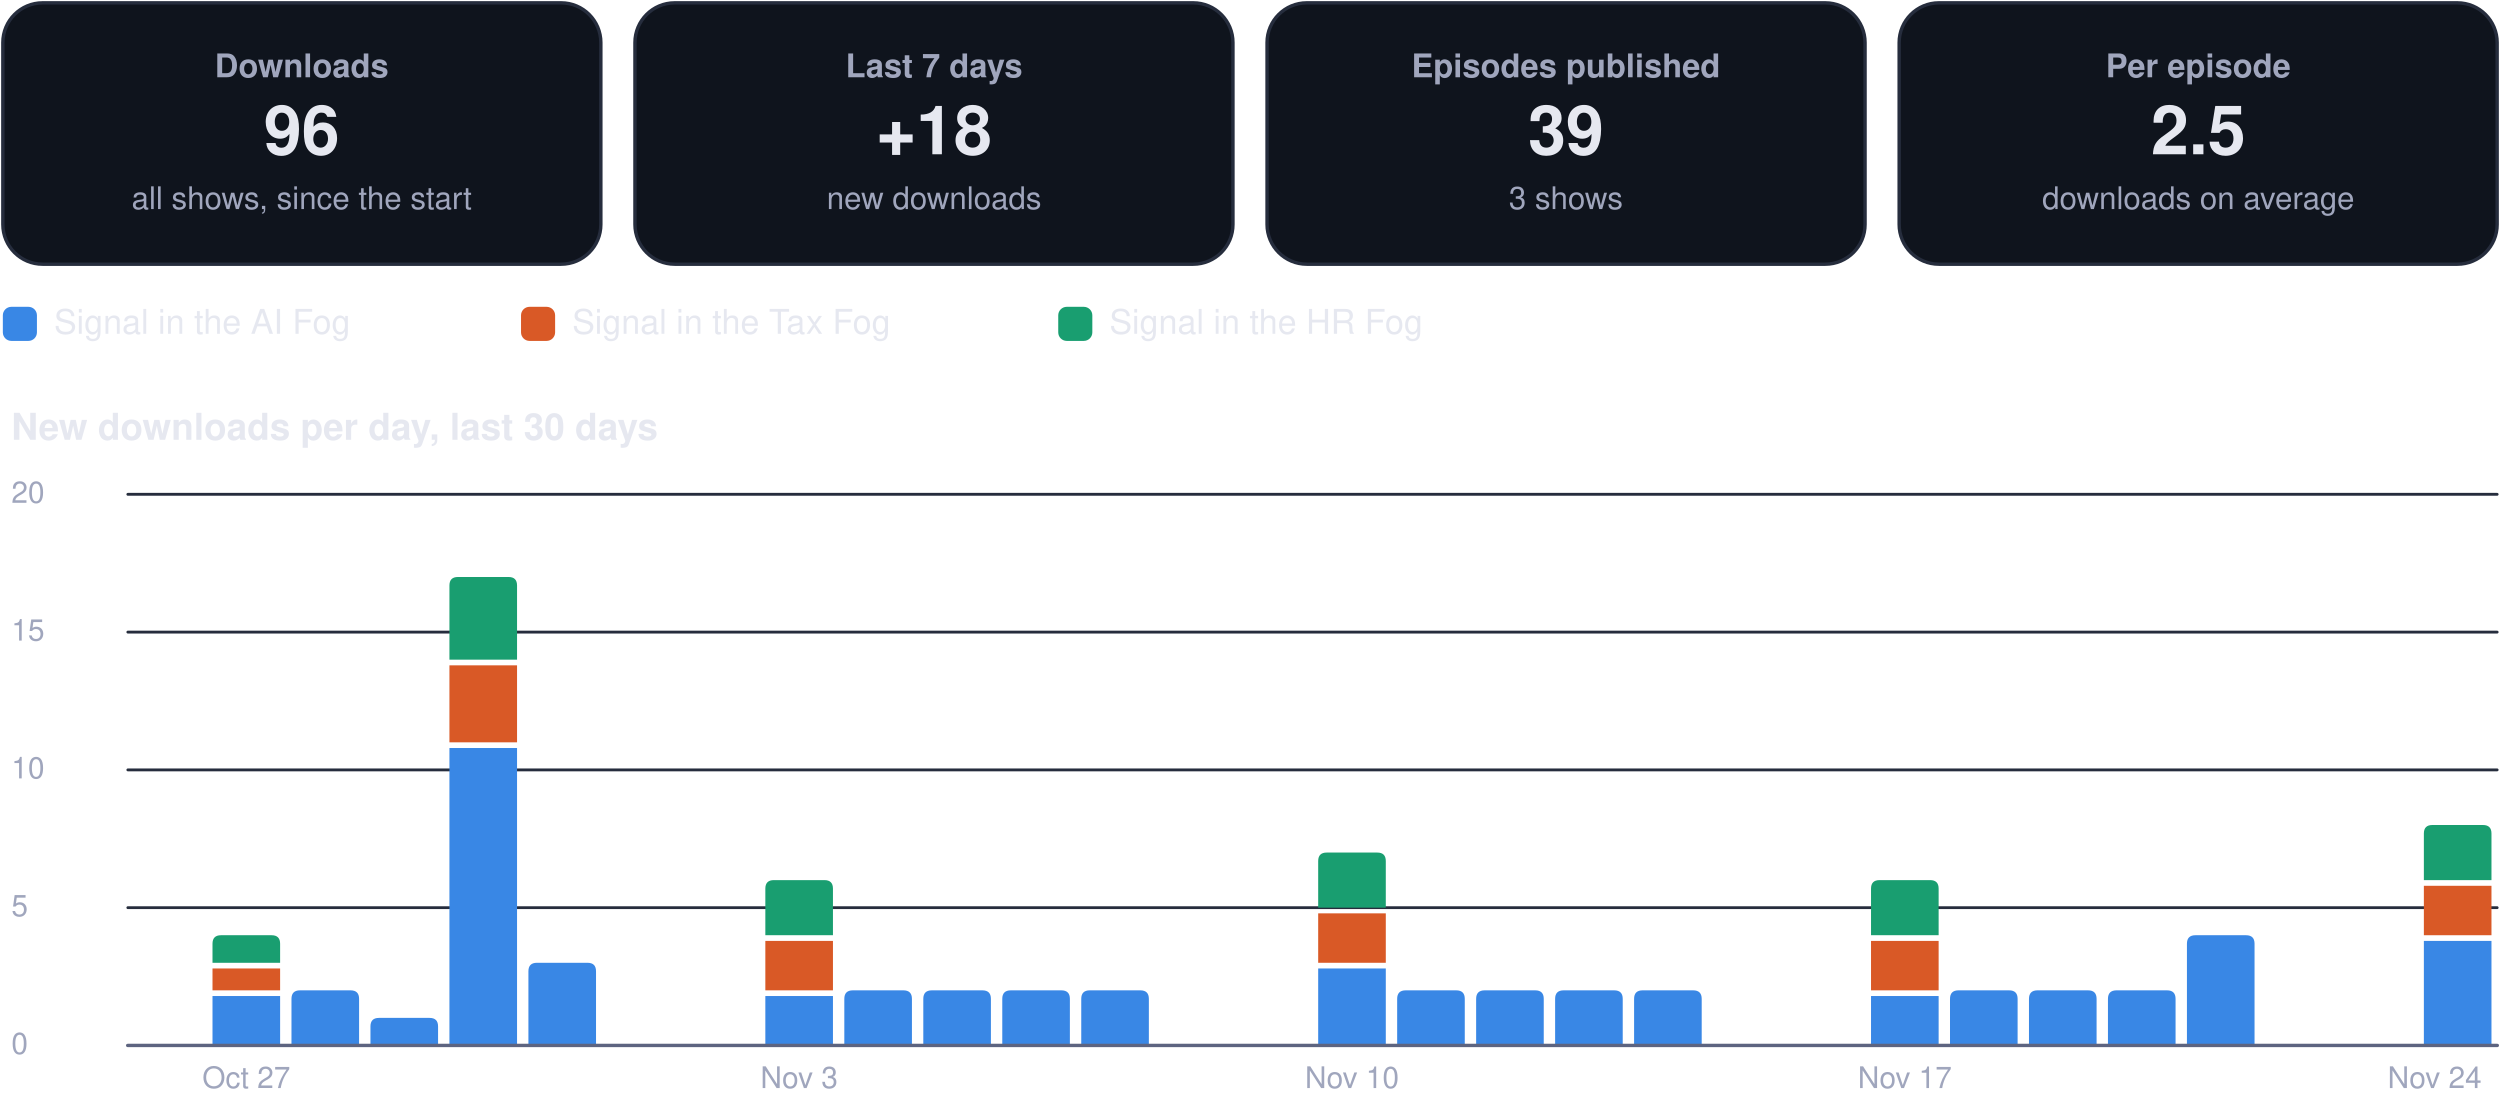
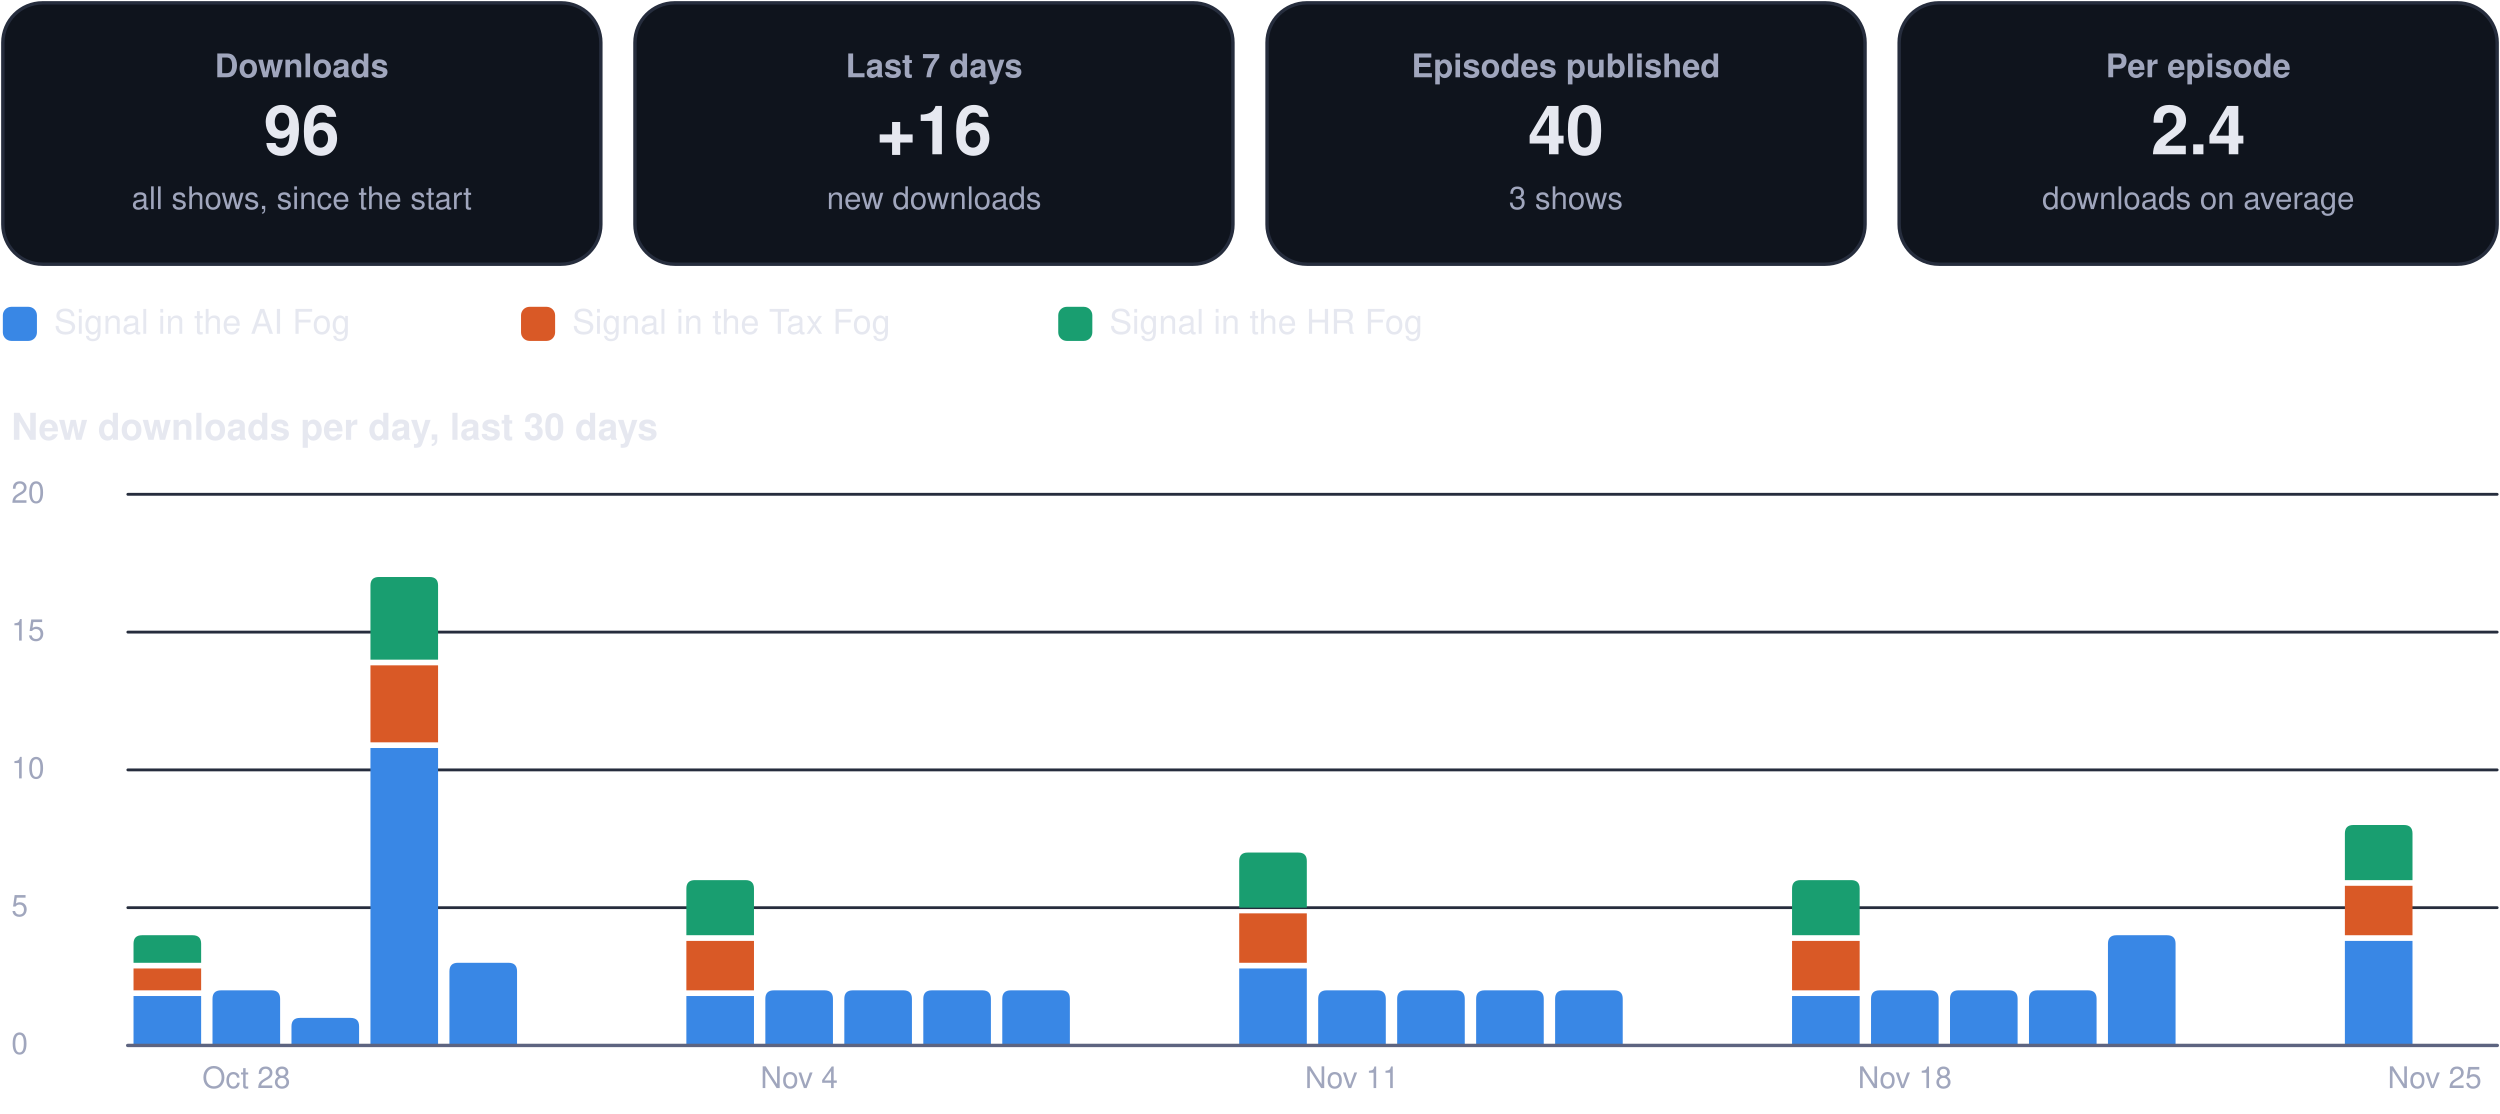
<svg xmlns="http://www.w3.org/2000/svg" viewBox="0 0 880 392" width="880" height="392" role="img" aria-label="Usage dashboard">
  <rect x="1.0" y="1.0" width="210.5" height="92.0" rx="14" fill="#0f141d" stroke="#262d3d" stroke-width="1.2" />
  <g class="box">
    <rect x="5.0" y="10.0" width="202.5" height="74.0" rx="12" fill="none" stroke="none" stroke-width="1.2" class="frame" />
    <text x="106.2" y="27.2" font-family="-apple-system, BlinkMacSystemFont, 'Segoe UI', Helvetica, Arial, sans-serif" font-size="11.5" font-weight="600" fill="#a0a6bd" text-anchor="middle">Downloads</text>
    <text x="106.2" y="54.3" font-family="-apple-system, BlinkMacSystemFont, 'Segoe UI', Helvetica, Arial, sans-serif" font-size="24" font-weight="750" fill="#e6e8f0" text-anchor="middle">96</text>
    <text x="106.2" y="73.6" font-family="-apple-system, BlinkMacSystemFont, 'Segoe UI', Helvetica, Arial, sans-serif" font-size="11" font-weight="400" fill="#a0a6bd" text-anchor="middle">all shows, since the start</text>
  </g>
  <rect x="223.5" y="1.0" width="210.5" height="92.0" rx="14" fill="#0f141d" stroke="#262d3d" stroke-width="1.2" />
  <g class="box">
    <rect x="227.5" y="10.0" width="202.5" height="74.0" rx="12" fill="none" stroke="none" stroke-width="1.2" class="frame" />
    <text x="328.8" y="27.2" font-family="-apple-system, BlinkMacSystemFont, 'Segoe UI', Helvetica, Arial, sans-serif" font-size="11.5" font-weight="600" fill="#a0a6bd" text-anchor="middle">Last 7 days</text>
-     <text x="328.8" y="54.3" font-family="-apple-system, BlinkMacSystemFont, 'Segoe UI', Helvetica, Arial, sans-serif" font-size="24" font-weight="750" fill="#e6e8f0" text-anchor="middle">+18</text>
+     <text x="328.8" y="54.3" font-family="-apple-system, BlinkMacSystemFont, 'Segoe UI', Helvetica, Arial, sans-serif" font-size="24" font-weight="750" fill="#e6e8f0" text-anchor="middle">+16</text>
    <text x="328.8" y="73.6" font-family="-apple-system, BlinkMacSystemFont, 'Segoe UI', Helvetica, Arial, sans-serif" font-size="11" font-weight="400" fill="#a0a6bd" text-anchor="middle">new downloads</text>
  </g>
  <rect x="446.0" y="1.0" width="210.5" height="92.0" rx="14" fill="#0f141d" stroke="#262d3d" stroke-width="1.2" />
  <g class="box">
    <rect x="450.0" y="10.0" width="202.5" height="74.0" rx="12" fill="none" stroke="none" stroke-width="1.2" class="frame" />
    <text x="551.2" y="27.2" font-family="-apple-system, BlinkMacSystemFont, 'Segoe UI', Helvetica, Arial, sans-serif" font-size="11.5" font-weight="600" fill="#a0a6bd" text-anchor="middle">Episodes published</text>
-     <text x="551.2" y="54.3" font-family="-apple-system, BlinkMacSystemFont, 'Segoe UI', Helvetica, Arial, sans-serif" font-size="24" font-weight="750" fill="#e6e8f0" text-anchor="middle">39</text>
+     <text x="551.2" y="54.3" font-family="-apple-system, BlinkMacSystemFont, 'Segoe UI', Helvetica, Arial, sans-serif" font-size="24" font-weight="750" fill="#e6e8f0" text-anchor="middle">40</text>
    <text x="551.2" y="73.6" font-family="-apple-system, BlinkMacSystemFont, 'Segoe UI', Helvetica, Arial, sans-serif" font-size="11" font-weight="400" fill="#a0a6bd" text-anchor="middle">3 shows</text>
  </g>
  <rect x="668.5" y="1.0" width="210.5" height="92.0" rx="14" fill="#0f141d" stroke="#262d3d" stroke-width="1.2" />
  <g class="box">
    <rect x="672.5" y="10.0" width="202.5" height="74.0" rx="12" fill="none" stroke="none" stroke-width="1.2" class="frame" />
    <text x="773.8" y="27.2" font-family="-apple-system, BlinkMacSystemFont, 'Segoe UI', Helvetica, Arial, sans-serif" font-size="11.5" font-weight="600" fill="#a0a6bd" text-anchor="middle">Per episode</text>
-     <text x="773.8" y="54.3" font-family="-apple-system, BlinkMacSystemFont, 'Segoe UI', Helvetica, Arial, sans-serif" font-size="24" font-weight="750" fill="#e6e8f0" text-anchor="middle">2.5</text>
+     <text x="773.8" y="54.3" font-family="-apple-system, BlinkMacSystemFont, 'Segoe UI', Helvetica, Arial, sans-serif" font-size="24" font-weight="750" fill="#e6e8f0" text-anchor="middle">2.4</text>
    <text x="773.8" y="73.6" font-family="-apple-system, BlinkMacSystemFont, 'Segoe UI', Helvetica, Arial, sans-serif" font-size="11" font-weight="400" fill="#a0a6bd" text-anchor="middle">downloads on average</text>
  </g>
  <rect x="1.0" y="108.0" width="12.0" height="12.0" rx="3" fill="#3987e5" stroke="none" stroke-width="1.2" />
  <g class="box">
    <rect x="17.0" y="105.0" width="148.4" height="18.0" rx="12" fill="none" stroke="none" stroke-width="1.2" class="frame" />
    <text x="19.0" y="117.5" font-family="-apple-system, BlinkMacSystemFont, 'Segoe UI', Helvetica, Arial, sans-serif" font-size="12" font-weight="500" fill="#e6e8f0" text-anchor="start">Signal in the AI Fog</text>
  </g>
  <rect x="183.4" y="108.0" width="12.0" height="12.0" rx="3" fill="#d95926" stroke="none" stroke-width="1.2" />
  <g class="box">
    <rect x="199.4" y="105.0" width="155.1" height="18.0" rx="12" fill="none" stroke="none" stroke-width="1.2" class="frame" />
    <text x="201.4" y="117.5" font-family="-apple-system, BlinkMacSystemFont, 'Segoe UI', Helvetica, Arial, sans-serif" font-size="12" font-weight="500" fill="#e6e8f0" text-anchor="start">Signal in the Tax Fog</text>
  </g>
  <rect x="372.5" y="108.0" width="12.0" height="12.0" rx="3" fill="#199e70" stroke="none" stroke-width="1.2" />
  <g class="box">
    <rect x="388.5" y="105.0" width="148.4" height="18.0" rx="12" fill="none" stroke="none" stroke-width="1.2" class="frame" />
    <text x="390.5" y="117.5" font-family="-apple-system, BlinkMacSystemFont, 'Segoe UI', Helvetica, Arial, sans-serif" font-size="12" font-weight="500" fill="#e6e8f0" text-anchor="start">Signal in the HR Fog</text>
  </g>
  <g class="box">
    <rect x="1.0" y="140.0" width="878.0" height="22.0" rx="12" fill="none" stroke="none" stroke-width="1.2" class="frame" />
    <text x="4.0" y="154.8" font-family="-apple-system, BlinkMacSystemFont, 'Segoe UI', Helvetica, Arial, sans-serif" font-size="13" font-weight="700" fill="#e6e8f0" text-anchor="start">New downloads per day, last 30 days</text>
  </g>
  <path d="M45,368.0 L879,368.0" fill="none" stroke="#262d3d" stroke-width="1" stroke-linecap="round" stroke-linejoin="round" />
  <g class="box">
    <rect x="1.0" y="360.0" width="42.0" height="16.0" rx="12" fill="none" stroke="none" stroke-width="1.2" class="frame" />
    <text x="4.0" y="371.0" font-family="-apple-system, BlinkMacSystemFont, 'Segoe UI', Helvetica, Arial, sans-serif" font-size="10.5" font-weight="500" fill="#a0a6bd" text-anchor="start">0</text>
  </g>
  <path d="M45,319.5 L879,319.5" fill="none" stroke="#262d3d" stroke-width="1" stroke-linecap="round" stroke-linejoin="round" />
  <g class="box">
    <rect x="1.0" y="311.5" width="42.0" height="16.0" rx="12" fill="none" stroke="none" stroke-width="1.2" class="frame" />
    <text x="4.0" y="322.5" font-family="-apple-system, BlinkMacSystemFont, 'Segoe UI', Helvetica, Arial, sans-serif" font-size="10.5" font-weight="500" fill="#a0a6bd" text-anchor="start">5</text>
  </g>
  <path d="M45,271.0 L879,271.0" fill="none" stroke="#262d3d" stroke-width="1" stroke-linecap="round" stroke-linejoin="round" />
  <g class="box">
    <rect x="1.0" y="263.0" width="42.0" height="16.0" rx="12" fill="none" stroke="none" stroke-width="1.2" class="frame" />
    <text x="4.0" y="274.0" font-family="-apple-system, BlinkMacSystemFont, 'Segoe UI', Helvetica, Arial, sans-serif" font-size="10.5" font-weight="500" fill="#a0a6bd" text-anchor="start">10</text>
  </g>
  <path d="M45,222.5 L879,222.5" fill="none" stroke="#262d3d" stroke-width="1" stroke-linecap="round" stroke-linejoin="round" />
  <g class="box">
    <rect x="1.0" y="214.5" width="42.0" height="16.0" rx="12" fill="none" stroke="none" stroke-width="1.2" class="frame" />
    <text x="4.0" y="225.5" font-family="-apple-system, BlinkMacSystemFont, 'Segoe UI', Helvetica, Arial, sans-serif" font-size="10.5" font-weight="500" fill="#a0a6bd" text-anchor="start">15</text>
  </g>
  <path d="M45,174.0 L879,174.0" fill="none" stroke="#262d3d" stroke-width="1" stroke-linecap="round" stroke-linejoin="round" />
  <g class="box">
    <rect x="1.0" y="166.0" width="42.0" height="16.0" rx="12" fill="none" stroke="none" stroke-width="1.2" class="frame" />
    <text x="4.0" y="177.0" font-family="-apple-system, BlinkMacSystemFont, 'Segoe UI', Helvetica, Arial, sans-serif" font-size="10.5" font-weight="500" fill="#a0a6bd" text-anchor="start">20</text>
  </g>
-   <path d="M74.8,350.6 h23.8 v17.4 h-23.8 Z" fill="#3987e5" />
-   <path d="M74.8,340.9 h23.8 v7.7 h-23.8 Z" fill="#d95926" />
-   <path d="M74.8,338.9 L74.8,332.2 Q74.8,329.2 77.8,329.2 L95.6,329.2 Q98.6,329.2 98.6,332.2 L98.6,338.9 Z" fill="#199e70" />
+   <path d="M47.0,350.6 h23.8 v17.4 h-23.8 Z" fill="#3987e5" />
+   <path d="M47.0,340.9 h23.8 v7.7 h-23.8 Z" fill="#d95926" />
+   <path d="M47.0,338.9 L47.0,332.2 Q47.0,329.2 50.0,329.2 L67.8,329.2 Q70.8,329.2 70.8,332.2 L70.8,338.9 Z" fill="#199e70" />
+   <path d="M74.8,368.0 L74.8,351.6 Q74.8,348.6 77.8,348.6 L95.6,348.6 Q98.6,348.6 98.6,351.6 L98.6,368.0 Z" fill="#3987e5" />
  <g class="box">
    <rect x="64.7" y="372.0" width="44.0" height="16.0" rx="12" fill="none" stroke="none" stroke-width="1.2" class="frame" />
-     <text x="86.7" y="383.0" font-family="-apple-system, BlinkMacSystemFont, 'Segoe UI', Helvetica, Arial, sans-serif" font-size="10.5" font-weight="500" fill="#a0a6bd" text-anchor="middle">Oct 27</text>
+     <text x="86.7" y="383.0" font-family="-apple-system, BlinkMacSystemFont, 'Segoe UI', Helvetica, Arial, sans-serif" font-size="10.5" font-weight="500" fill="#a0a6bd" text-anchor="middle">Oct 28</text>
  </g>
-   <path d="M102.6,368.0 L102.6,351.6 Q102.6,348.6 105.6,348.6 L123.4,348.6 Q126.4,348.6 126.4,351.6 L126.4,368.0 Z" fill="#3987e5" />
-   <path d="M130.4,368.0 L130.4,361.3 Q130.4,358.3 133.4,358.3 L151.2,358.3 Q154.2,358.3 154.2,361.3 L154.2,368.0 Z" fill="#3987e5" />
-   <path d="M158.2,263.3 h23.8 v104.7 h-23.8 Z" fill="#3987e5" />
-   <path d="M158.2,234.2 h23.8 v27.1 h-23.8 Z" fill="#d95926" />
-   <path d="M158.2,232.2 L158.2,206.1 Q158.2,203.1 161.2,203.1 L179.0,203.1 Q182.0,203.1 182.0,206.1 L182.0,232.2 Z" fill="#199e70" />
-   <path d="M186.0,368.0 L186.0,341.9 Q186.0,338.9 189.0,338.9 L206.8,338.9 Q209.8,338.9 209.8,341.9 L209.8,368.0 Z" fill="#3987e5" />
-   <path d="M269.4,350.6 h23.8 v17.4 h-23.8 Z" fill="#3987e5" />
-   <path d="M269.4,331.2 h23.8 v17.4 h-23.8 Z" fill="#d95926" />
-   <path d="M269.4,329.2 L269.4,312.8 Q269.4,309.8 272.4,309.8 L290.2,309.8 Q293.2,309.8 293.2,312.8 L293.2,329.2 Z" fill="#199e70" />
+   <path d="M102.6,368.0 L102.6,361.3 Q102.6,358.3 105.6,358.3 L123.4,358.3 Q126.4,358.3 126.4,361.3 L126.4,368.0 Z" fill="#3987e5" />
+   <path d="M130.4,263.3 h23.8 v104.7 h-23.8 Z" fill="#3987e5" />
+   <path d="M130.4,234.2 h23.8 v27.1 h-23.8 Z" fill="#d95926" />
+   <path d="M130.4,232.2 L130.4,206.1 Q130.4,203.1 133.4,203.1 L151.2,203.1 Q154.2,203.1 154.2,206.1 L154.2,232.2 Z" fill="#199e70" />
+   <path d="M158.2,368.0 L158.2,341.9 Q158.2,338.9 161.2,338.9 L179.0,338.9 Q182.0,338.9 182.0,341.9 L182.0,368.0 Z" fill="#3987e5" />
+   <path d="M241.6,350.6 h23.8 v17.4 h-23.8 Z" fill="#3987e5" />
+   <path d="M241.6,331.2 h23.8 v17.4 h-23.8 Z" fill="#d95926" />
+   <path d="M241.6,329.2 L241.6,312.8 Q241.6,309.8 244.6,309.8 L262.4,309.8 Q265.4,309.8 265.4,312.8 L265.4,329.2 Z" fill="#199e70" />
+   <path d="M269.4,368.0 L269.4,351.6 Q269.4,348.6 272.4,348.6 L290.2,348.6 Q293.2,348.6 293.2,351.6 L293.2,368.0 Z" fill="#3987e5" />
  <g class="box">
    <rect x="259.3" y="372.0" width="44.0" height="16.0" rx="12" fill="none" stroke="none" stroke-width="1.2" class="frame" />
-     <text x="281.3" y="383.0" font-family="-apple-system, BlinkMacSystemFont, 'Segoe UI', Helvetica, Arial, sans-serif" font-size="10.5" font-weight="500" fill="#a0a6bd" text-anchor="middle">Nov 3</text>
+     <text x="281.3" y="383.0" font-family="-apple-system, BlinkMacSystemFont, 'Segoe UI', Helvetica, Arial, sans-serif" font-size="10.5" font-weight="500" fill="#a0a6bd" text-anchor="middle">Nov 4</text>
  </g>
  <path d="M297.2,368.0 L297.2,351.6 Q297.2,348.6 300.2,348.6 L318.0,348.6 Q321.0,348.6 321.0,351.6 L321.0,368.0 Z" fill="#3987e5" />
  <path d="M325.0,368.0 L325.0,351.6 Q325.0,348.6 328.0,348.6 L345.8,348.6 Q348.8,348.6 348.8,351.6 L348.8,368.0 Z" fill="#3987e5" />
  <path d="M352.8,368.0 L352.8,351.6 Q352.8,348.6 355.8,348.6 L373.6,348.6 Q376.6,348.6 376.6,351.6 L376.6,368.0 Z" fill="#3987e5" />
-   <path d="M380.6,368.0 L380.6,351.6 Q380.6,348.6 383.6,348.6 L401.4,348.6 Q404.4,348.6 404.4,351.6 L404.4,368.0 Z" fill="#3987e5" />
-   <path d="M464.0,340.9 h23.8 v27.1 h-23.8 Z" fill="#3987e5" />
-   <path d="M464.0,321.5 h23.8 v17.4 h-23.8 Z" fill="#d95926" />
-   <path d="M464.0,319.5 L464.0,303.1 Q464.0,300.1 467.0,300.1 L484.8,300.1 Q487.8,300.1 487.8,303.1 L487.8,319.5 Z" fill="#199e70" />
+   <path d="M436.2,340.9 h23.8 v27.1 h-23.8 Z" fill="#3987e5" />
+   <path d="M436.2,321.5 h23.8 v17.4 h-23.8 Z" fill="#d95926" />
+   <path d="M436.2,319.5 L436.2,303.1 Q436.2,300.1 439.2,300.1 L457.0,300.1 Q460.0,300.1 460.0,303.1 L460.0,319.5 Z" fill="#199e70" />
+   <path d="M464.0,368.0 L464.0,351.6 Q464.0,348.6 467.0,348.6 L484.8,348.6 Q487.8,348.6 487.8,351.6 L487.8,368.0 Z" fill="#3987e5" />
  <g class="box">
    <rect x="453.9" y="372.0" width="44.0" height="16.0" rx="12" fill="none" stroke="none" stroke-width="1.2" class="frame" />
-     <text x="475.9" y="383.0" font-family="-apple-system, BlinkMacSystemFont, 'Segoe UI', Helvetica, Arial, sans-serif" font-size="10.5" font-weight="500" fill="#a0a6bd" text-anchor="middle">Nov 10</text>
+     <text x="475.9" y="383.0" font-family="-apple-system, BlinkMacSystemFont, 'Segoe UI', Helvetica, Arial, sans-serif" font-size="10.5" font-weight="500" fill="#a0a6bd" text-anchor="middle">Nov 11</text>
  </g>
  <path d="M491.8,368.0 L491.8,351.6 Q491.8,348.6 494.8,348.6 L512.6,348.6 Q515.6,348.6 515.6,351.6 L515.6,368.0 Z" fill="#3987e5" />
  <path d="M519.6,368.0 L519.6,351.6 Q519.6,348.6 522.6,348.6 L540.4,348.6 Q543.4,348.6 543.4,351.6 L543.4,368.0 Z" fill="#3987e5" />
  <path d="M547.4,368.0 L547.4,351.6 Q547.4,348.6 550.4,348.6 L568.2,348.6 Q571.2,348.6 571.2,351.6 L571.2,368.0 Z" fill="#3987e5" />
-   <path d="M575.2,368.0 L575.2,351.6 Q575.2,348.6 578.2,348.6 L596.0,348.6 Q599.0,348.6 599.0,351.6 L599.0,368.0 Z" fill="#3987e5" />
-   <path d="M658.6,350.6 h23.8 v17.4 h-23.8 Z" fill="#3987e5" />
-   <path d="M658.6,331.2 h23.8 v17.4 h-23.8 Z" fill="#d95926" />
-   <path d="M658.6,329.2 L658.6,312.8 Q658.6,309.8 661.6,309.8 L679.4,309.8 Q682.4,309.8 682.4,312.8 L682.4,329.2 Z" fill="#199e70" />
+   <path d="M630.8,350.6 h23.8 v17.4 h-23.8 Z" fill="#3987e5" />
+   <path d="M630.8,331.2 h23.8 v17.4 h-23.8 Z" fill="#d95926" />
+   <path d="M630.8,329.2 L630.8,312.8 Q630.8,309.8 633.8,309.8 L651.6,309.8 Q654.6,309.8 654.6,312.8 L654.6,329.2 Z" fill="#199e70" />
+   <path d="M658.6,368.0 L658.6,351.6 Q658.6,348.6 661.6,348.6 L679.4,348.6 Q682.4,348.6 682.4,351.6 L682.4,368.0 Z" fill="#3987e5" />
  <g class="box">
    <rect x="648.5" y="372.0" width="44.0" height="16.0" rx="12" fill="none" stroke="none" stroke-width="1.2" class="frame" />
-     <text x="670.5" y="383.0" font-family="-apple-system, BlinkMacSystemFont, 'Segoe UI', Helvetica, Arial, sans-serif" font-size="10.5" font-weight="500" fill="#a0a6bd" text-anchor="middle">Nov 17</text>
+     <text x="670.5" y="383.0" font-family="-apple-system, BlinkMacSystemFont, 'Segoe UI', Helvetica, Arial, sans-serif" font-size="10.5" font-weight="500" fill="#a0a6bd" text-anchor="middle">Nov 18</text>
  </g>
  <path d="M686.4,368.0 L686.4,351.6 Q686.4,348.6 689.4,348.6 L707.2,348.6 Q710.2,348.6 710.2,351.6 L710.2,368.0 Z" fill="#3987e5" />
  <path d="M714.2,368.0 L714.2,351.6 Q714.2,348.6 717.2,348.6 L735.0,348.6 Q738.0,348.6 738.0,351.6 L738.0,368.0 Z" fill="#3987e5" />
-   <path d="M742.0,368.0 L742.0,351.6 Q742.0,348.6 745.0,348.6 L762.8,348.6 Q765.8,348.6 765.8,351.6 L765.8,368.0 Z" fill="#3987e5" />
-   <path d="M769.8,368.0 L769.8,332.2 Q769.8,329.2 772.8,329.2 L790.6,329.2 Q793.6,329.2 793.6,332.2 L793.6,368.0 Z" fill="#3987e5" />
-   <path d="M853.2,331.2 h23.8 v36.8 h-23.8 Z" fill="#3987e5" />
-   <path d="M853.2,311.8 h23.8 v17.4 h-23.8 Z" fill="#d95926" />
-   <path d="M853.2,309.8 L853.2,293.4 Q853.2,290.4 856.2,290.4 L874.0,290.4 Q877.0,290.4 877.0,293.4 L877.0,309.8 Z" fill="#199e70" />
+   <path d="M742.0,368.0 L742.0,332.2 Q742.0,329.2 745.0,329.2 L762.8,329.2 Q765.8,329.2 765.8,332.2 L765.8,368.0 Z" fill="#3987e5" />
+   <path d="M825.4,331.2 h23.8 v36.8 h-23.8 Z" fill="#3987e5" />
+   <path d="M825.4,311.8 h23.8 v17.4 h-23.8 Z" fill="#d95926" />
+   <path d="M825.4,309.8 L825.4,293.4 Q825.4,290.4 828.4,290.4 L846.2,290.4 Q849.2,290.4 849.2,293.4 L849.2,309.8 Z" fill="#199e70" />
  <g class="box">
    <rect x="835.0" y="372.0" width="44.0" height="16.0" rx="12" fill="none" stroke="none" stroke-width="1.2" class="frame" />
-     <text x="857.0" y="383.0" font-family="-apple-system, BlinkMacSystemFont, 'Segoe UI', Helvetica, Arial, sans-serif" font-size="10.5" font-weight="500" fill="#a0a6bd" text-anchor="middle">Nov 24</text>
+     <text x="857.0" y="383.0" font-family="-apple-system, BlinkMacSystemFont, 'Segoe UI', Helvetica, Arial, sans-serif" font-size="10.5" font-weight="500" fill="#a0a6bd" text-anchor="middle">Nov 25</text>
  </g>
  <path d="M45,368 L879,368" fill="none" stroke="#5d6480" stroke-width="1.2" stroke-linecap="round" stroke-linejoin="round" />
</svg>
